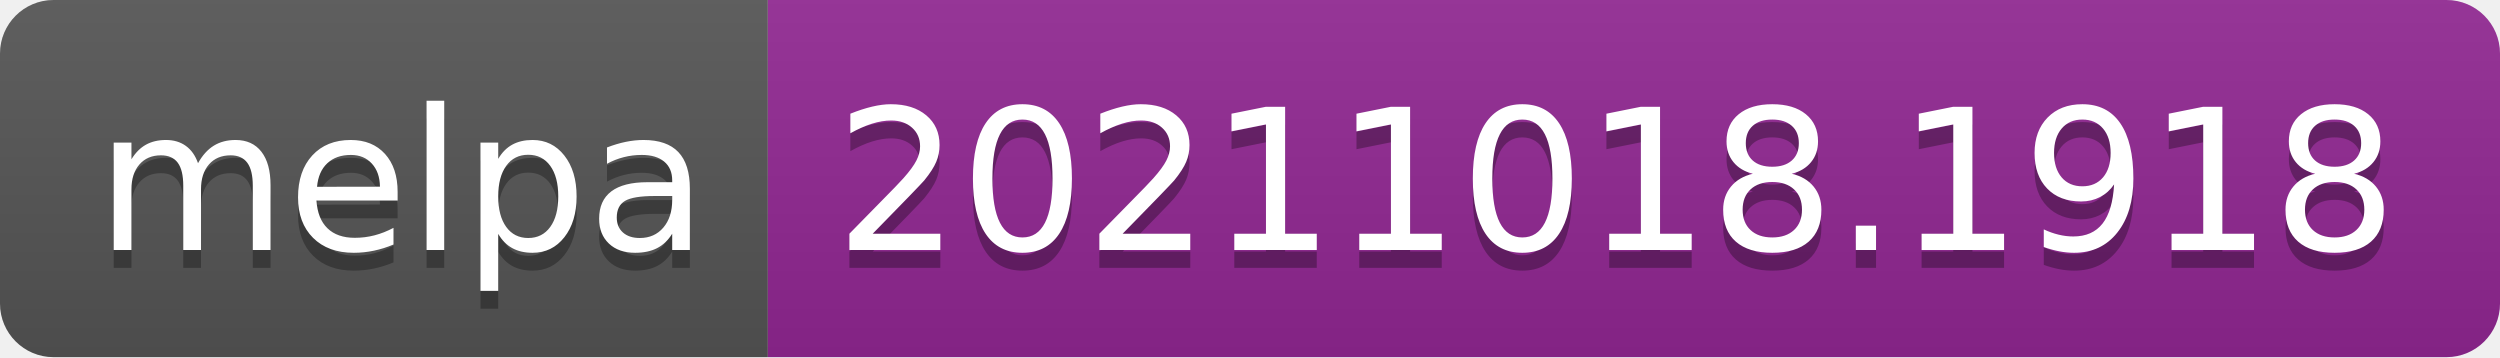
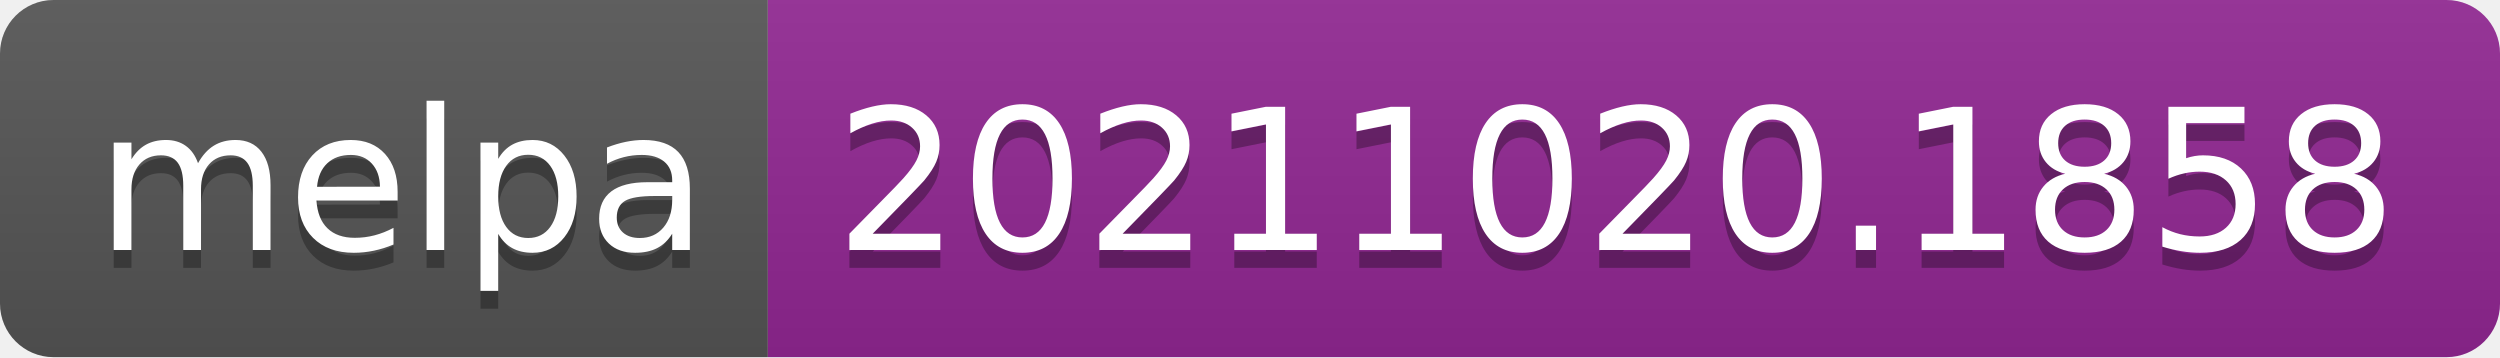
- <svg xmlns="http://www.w3.org/2000/svg" width="140" height="20" role="img" aria-label="melpa: 20211018.1918">
+ <svg xmlns="http://www.w3.org/2000/svg" width="140" height="20" role="img" aria-label="melpa: 20211020.1858">
  <linearGradient id="s" x2="0" y2="100%">
    <stop offset="0" stop-color="#bbb" stop-opacity=".1" />
    <stop offset="1" stop-opacity=".1" />
  </linearGradient>
  <clipPath id="r">
    <rect width="140" height="20" rx="3" fill="#fff" />
  </clipPath>
  <g clip-path="url(#r)">
    <rect width="43" height="20" fill="#555" />
    <rect x="43" width="97" height="20" fill="#922793" />
    <rect width="140" height="20" fill="url(#s)" />
  </g>
  <g fill="#fff" text-anchor="middle" font-family="Verdana,Geneva,DejaVu Sans,sans-serif" text-rendering="geometricPrecision" font-size="110">
    <text aria-hidden="true" x="225" y="150" fill="#010101" fill-opacity=".3" transform="scale(.1)" textLength="330">melpa</text>
    <text x="225" y="140" transform="scale(.1)" fill="#fff" textLength="330">melpa</text>
-     <text aria-hidden="true" x="905" y="150" fill="#010101" fill-opacity=".3" transform="scale(.1)" textLength="870">20211018.1918</text>
-     <text x="905" y="140" transform="scale(.1)" fill="#fff" textLength="870">20211018.1918</text>
+     <text aria-hidden="true" x="905" y="150" fill="#010101" fill-opacity=".3" transform="scale(.1)" textLength="870">20211020.1858</text>
+     <text x="905" y="140" transform="scale(.1)" fill="#fff" textLength="870">20211020.1858</text>
  </g>
</svg>
